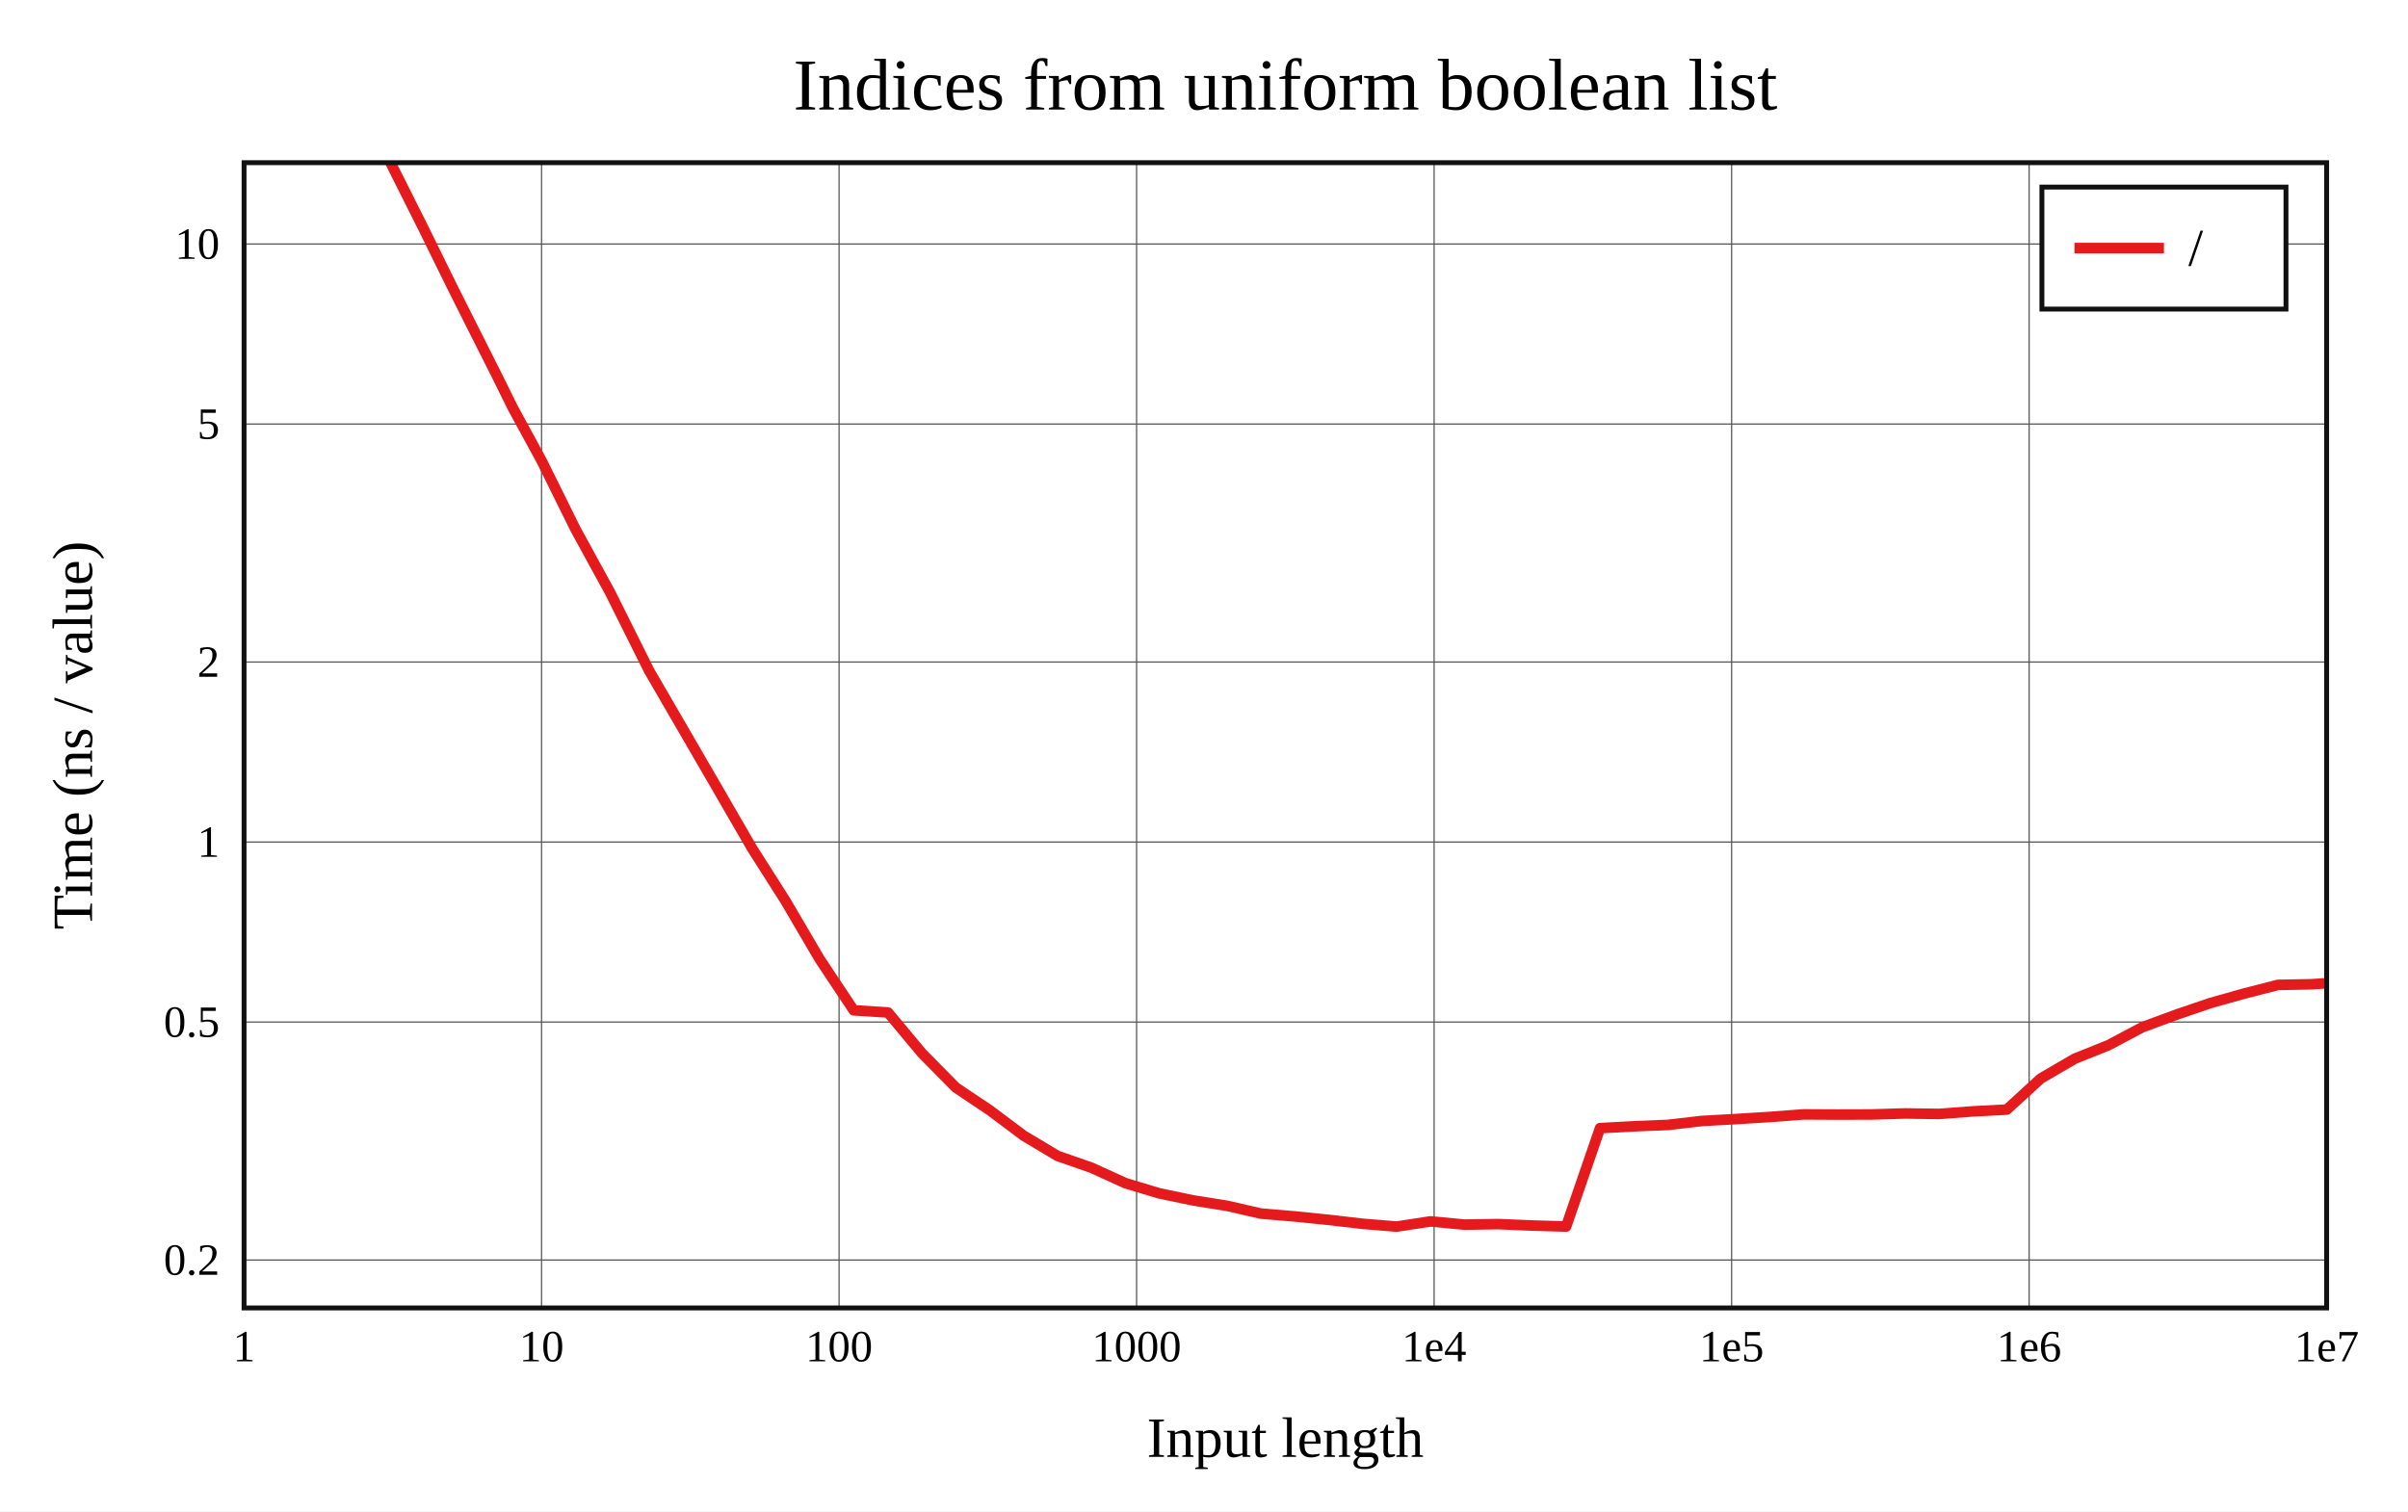
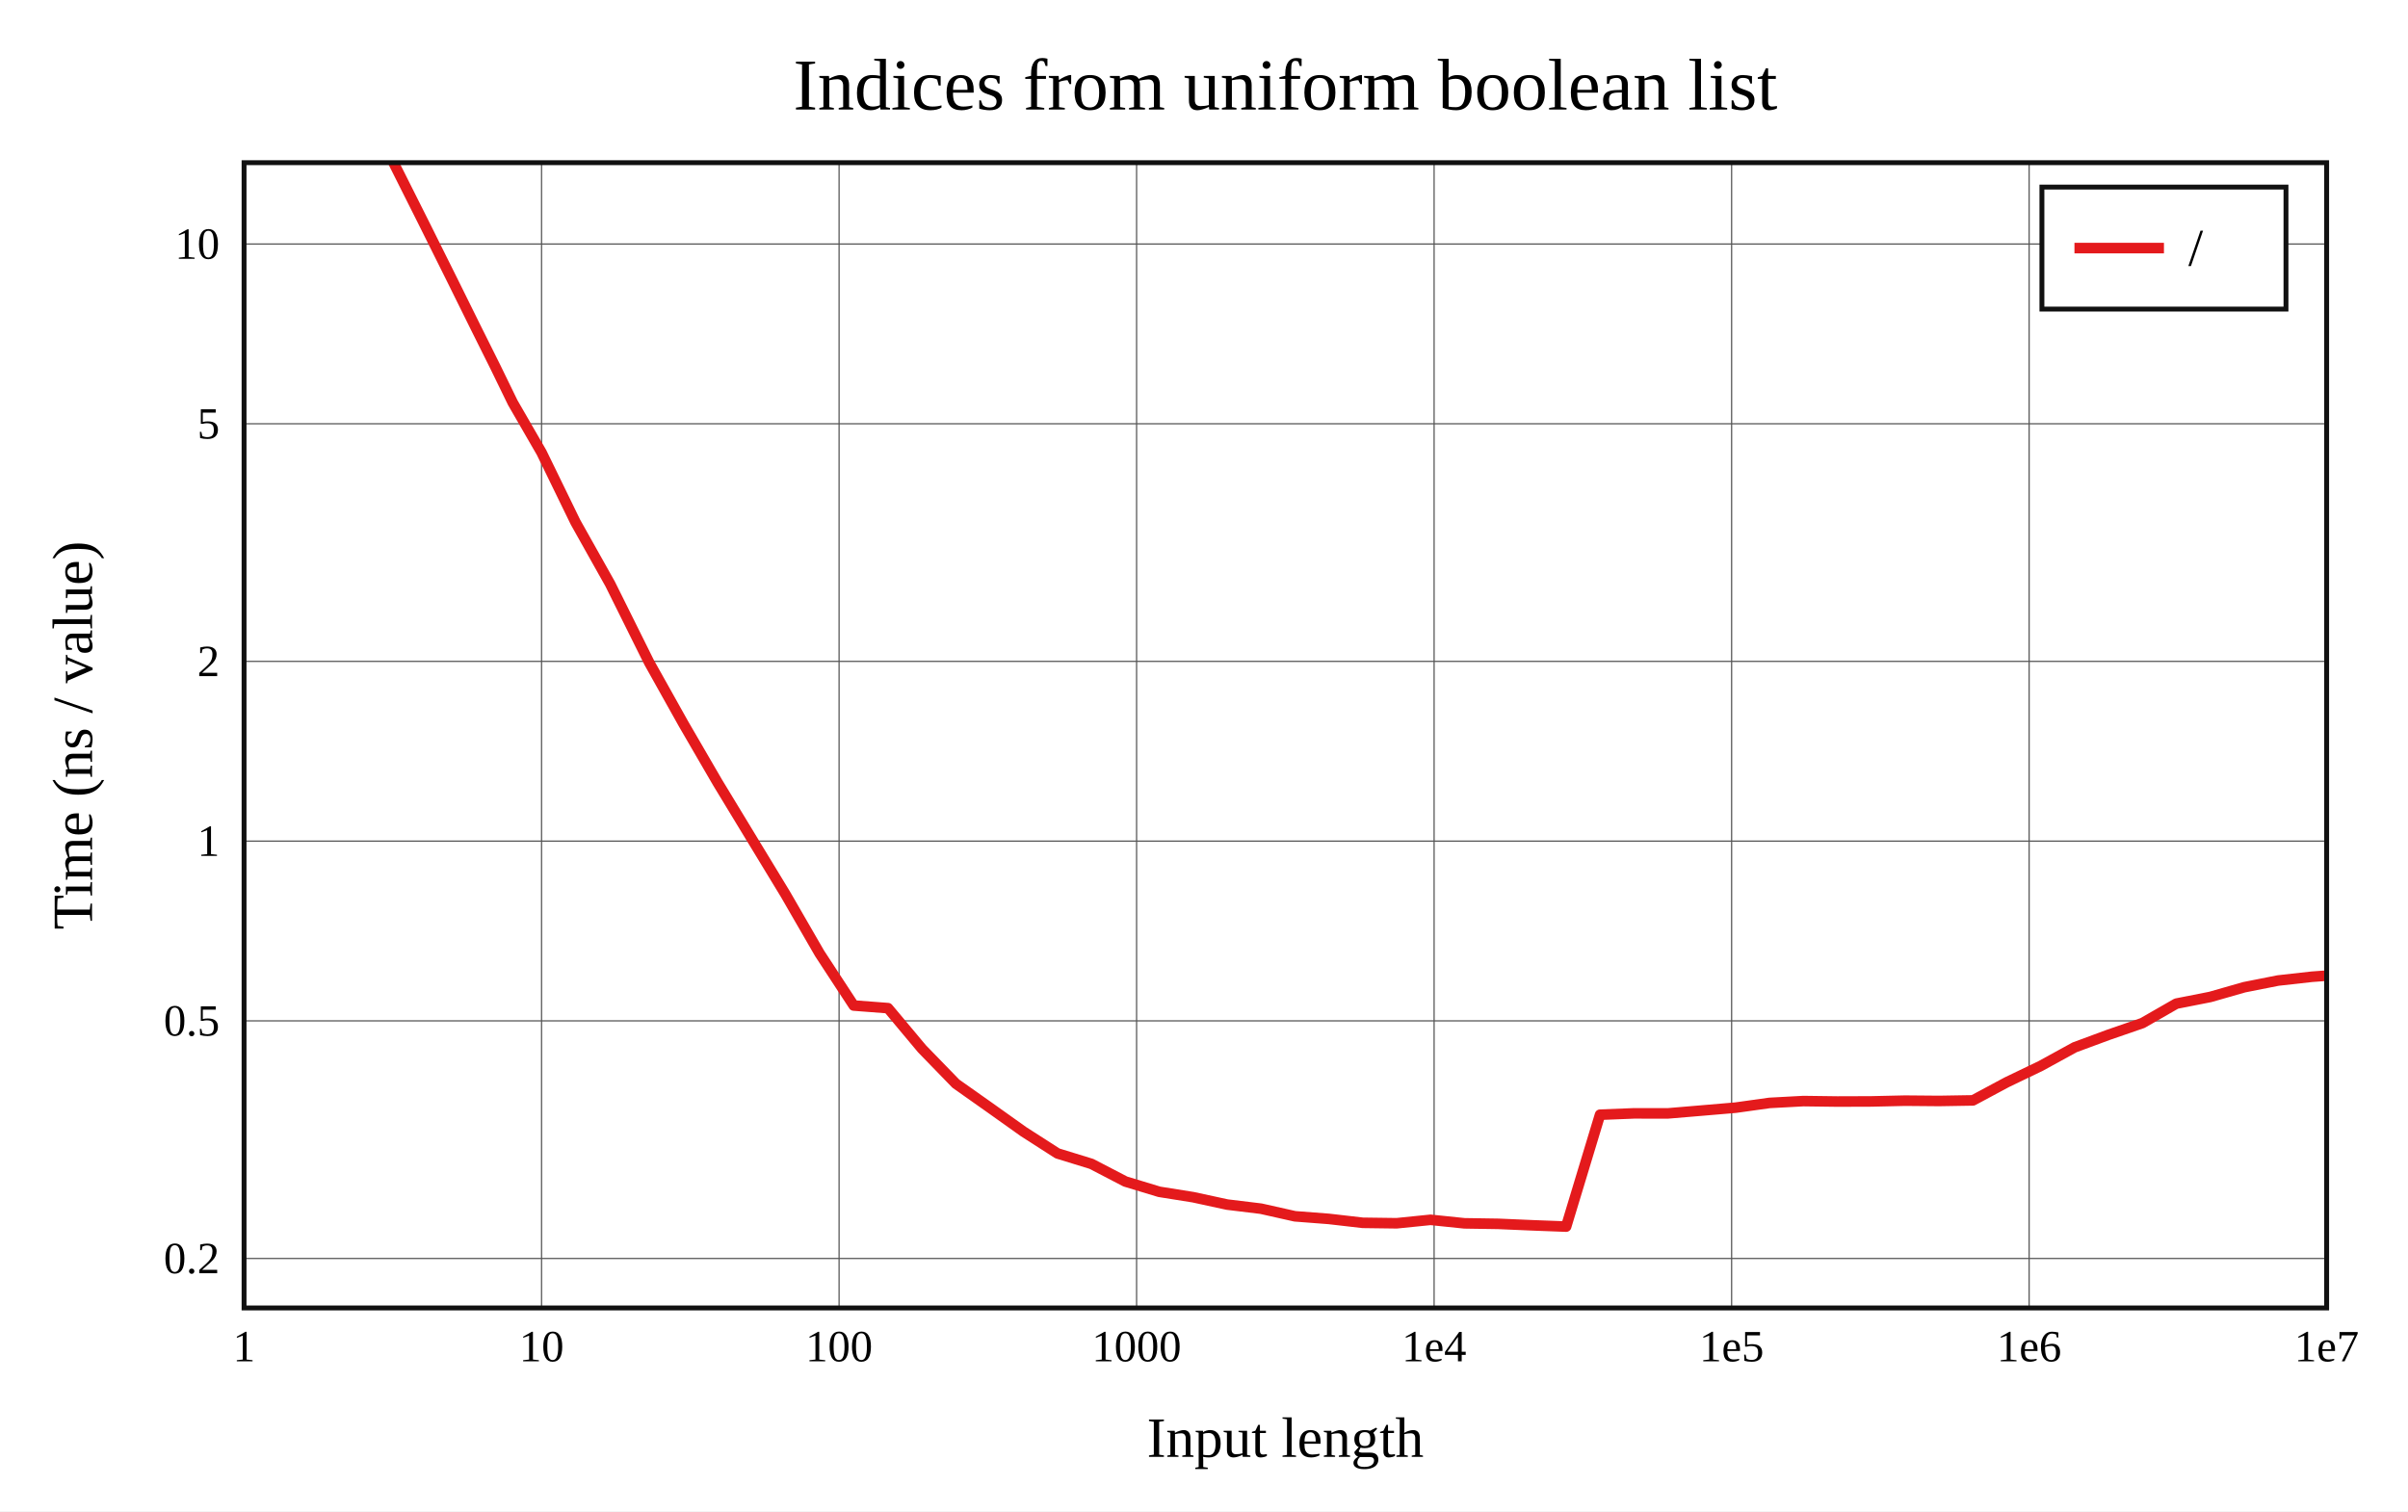
<svg xmlns="http://www.w3.org/2000/svg" viewBox="-60 -40 592 371.6" height="557.4" width="888">
  <g stroke-width="2.6" font-size="14px" text-anchor="middle">
    <defs>
      <clipPath id="clip">
        <rect x="0" y="0" width="512" height="281.6" />
      </clipPath>
    </defs>
    <rect fill="white" x="-60" y="-40" width="592" height="371.6" />
    <text dy="0.33em" font-size="18px" x="256" y="-19">Indices from uniform boolean list</text>
    <text dy="0.33em" x="256" y="313.6">Input length</text>
    <text dy="0.33em" transform="rotate(-90)" x="-140.8" y="-42">Time (ns / value)</text>
    <g stroke-width="0.3" stroke="#555">
      <path d="M73.143 0v281.6" />
      <path d="M146.286 0v281.6" />
      <path d="M219.429 0v281.6" />
      <path d="M292.571 0v281.6" />
      <path d="M365.714 0v281.6" />
      <path d="M438.857 0v281.6" />
-       <path d="M0 269.819h512" />
-       <path d="M0 211.305h512" />
-       <path d="M0 167.042h512" />
-       <path d="M0 122.778h512" />
-       <path d="M0 64.264h512" />
+       <path d="M0 269.436h512" />
+       <path d="M0 211.012h512" />
+       <path d="M0 166.816h512" />
+       <path d="M0 122.62h512" />
+       <path d="M0 64.196h512" />
      <path d="M0 20h512" />
    </g>
    <g font-size="11px">
      <text dy="0.33em" x="0" y="291.1">1</text>
      <text dy="0.33em" x="73.143" y="291.1">10</text>
      <text dy="0.33em" x="146.286" y="291.1">100</text>
      <text dy="0.33em" x="219.429" y="291.1">1000</text>
      <text dy="0.33em" x="292.571" y="291.1">1e4</text>
      <text dy="0.33em" x="365.714" y="291.1">1e5</text>
      <text dy="0.33em" x="438.857" y="291.1">1e6</text>
      <text dy="0.33em" x="512" y="291.1">1e7</text>
      <g text-anchor="end">
-         <text dy="0.33em" x="-6" y="269.819">0.2</text>
-         <text dy="0.33em" x="-6" y="211.305">0.5</text>
-         <text dy="0.33em" x="-6" y="167.042">1</text>
-         <text dy="0.33em" x="-6" y="122.778">2</text>
-         <text dy="0.33em" x="-6" y="64.264">5</text>
+         <text dy="0.33em" x="-6" y="269.436">0.2</text>
+         <text dy="0.33em" x="-6" y="211.012">0.5</text>
+         <text dy="0.33em" x="-6" y="166.816">1</text>
+         <text dy="0.33em" x="-6" y="122.62">2</text>
+         <text dy="0.33em" x="-6" y="64.196">5</text>
        <text dy="0.33em" x="-6" y="20">10</text>
      </g>
    </g>
    <g clip-path="url(#clip)" fill="none" stroke-linecap="round" stroke-linejoin="round">
-       <path stroke="#e41a1c" d="M0 -72.359L22.018 -28.34L34.898 -2.213L44.036 16.008L51.125 30.421L56.916 41.952L61.813 51.667L66.055 60.252L73.143 73.267L81.477 90.109L89.999 105.688L99.601 124.937L108.041 139.486L116.375 153.861L124.897 168.59L133.087 181.467L141.495 195.804L149.886 208.422L158.307 208.953L166.675 218.979L175.009 227.426L183.333 232.998L191.644 239.226L199.973 244.212L208.325 247.123L216.676 250.924L225.008 253.431L233.35 255.163L241.684 256.499L250.012 258.403L258.349 259.106L266.687 259.95L275.026 260.914L283.357 261.6L291.692 260.321L300.029 261.117L308.363 260.987L316.697 261.339L325.031 261.583L333.365 237.39L341.699 236.936L350.034 236.6L358.368 235.63L366.702 235.167L375.036 234.648L383.37 234.015L391.705 234.056L400.039 234.032L408.373 233.78L416.707 233.899L425.041 233.267L433.375 232.827L441.71 225.188L450.044 220.332L458.378 216.988L466.712 212.563L475.046 209.494L483.38 206.651L491.714 204.303L500.049 202.171L508.383 202.013L516.717 201.417" />
+       <path stroke="#e41a1c" d="M0 -73.274L22.018 -29.15L34.898 -3.686L44.036 14.519L51.125 28.751L56.916 40.461L61.813 50.285L66.055 58.996L73.143 71.275L81.477 88.389L89.999 103.576L99.601 122.898L108.041 137.986L116.375 152.337L124.897 166.383L133.087 179.863L141.495 194.421L149.886 207.243L158.307 207.886L166.675 217.887L175.009 226.467L183.333 232.343L191.644 238.26L199.973 243.606L208.325 246.178L216.676 250.519L225.008 253.046L233.35 254.376L241.684 256.183L250.012 257.196L258.349 259.067L266.687 259.708L275.026 260.669L283.357 260.78L291.692 259.934L300.029 260.797L308.363 260.925L316.697 261.285L325.031 261.6L333.365 234.088L341.699 233.757L350.034 233.766L358.368 233.065L366.702 232.354L375.036 231.19L383.37 230.74L391.705 230.85L400.039 230.822L408.373 230.635L416.707 230.707L425.041 230.568L433.375 226.101L441.71 222.093L450.044 217.52L458.378 214.437L466.712 211.557L475.046 206.776L483.38 205.134L491.714 202.749L500.049 201.097L508.383 200.165L516.717 199.557" />
    </g>
    <rect stroke-width="1.2" stroke="#111" fill="none" x="0" y="0" width="512" height="281.6" />
    <g transform="translate(442,6)" text-anchor="start" font-size="13px">
      <rect stroke-width="1.2" stroke="#111" fill="white" x="0" y="0" width="60" height="30" />
      <path stroke="#e41a1c" d="M8 15h22" />
      <text dy="0.33em" x="36" y="15">/</text>
    </g>
  </g>
</svg>
